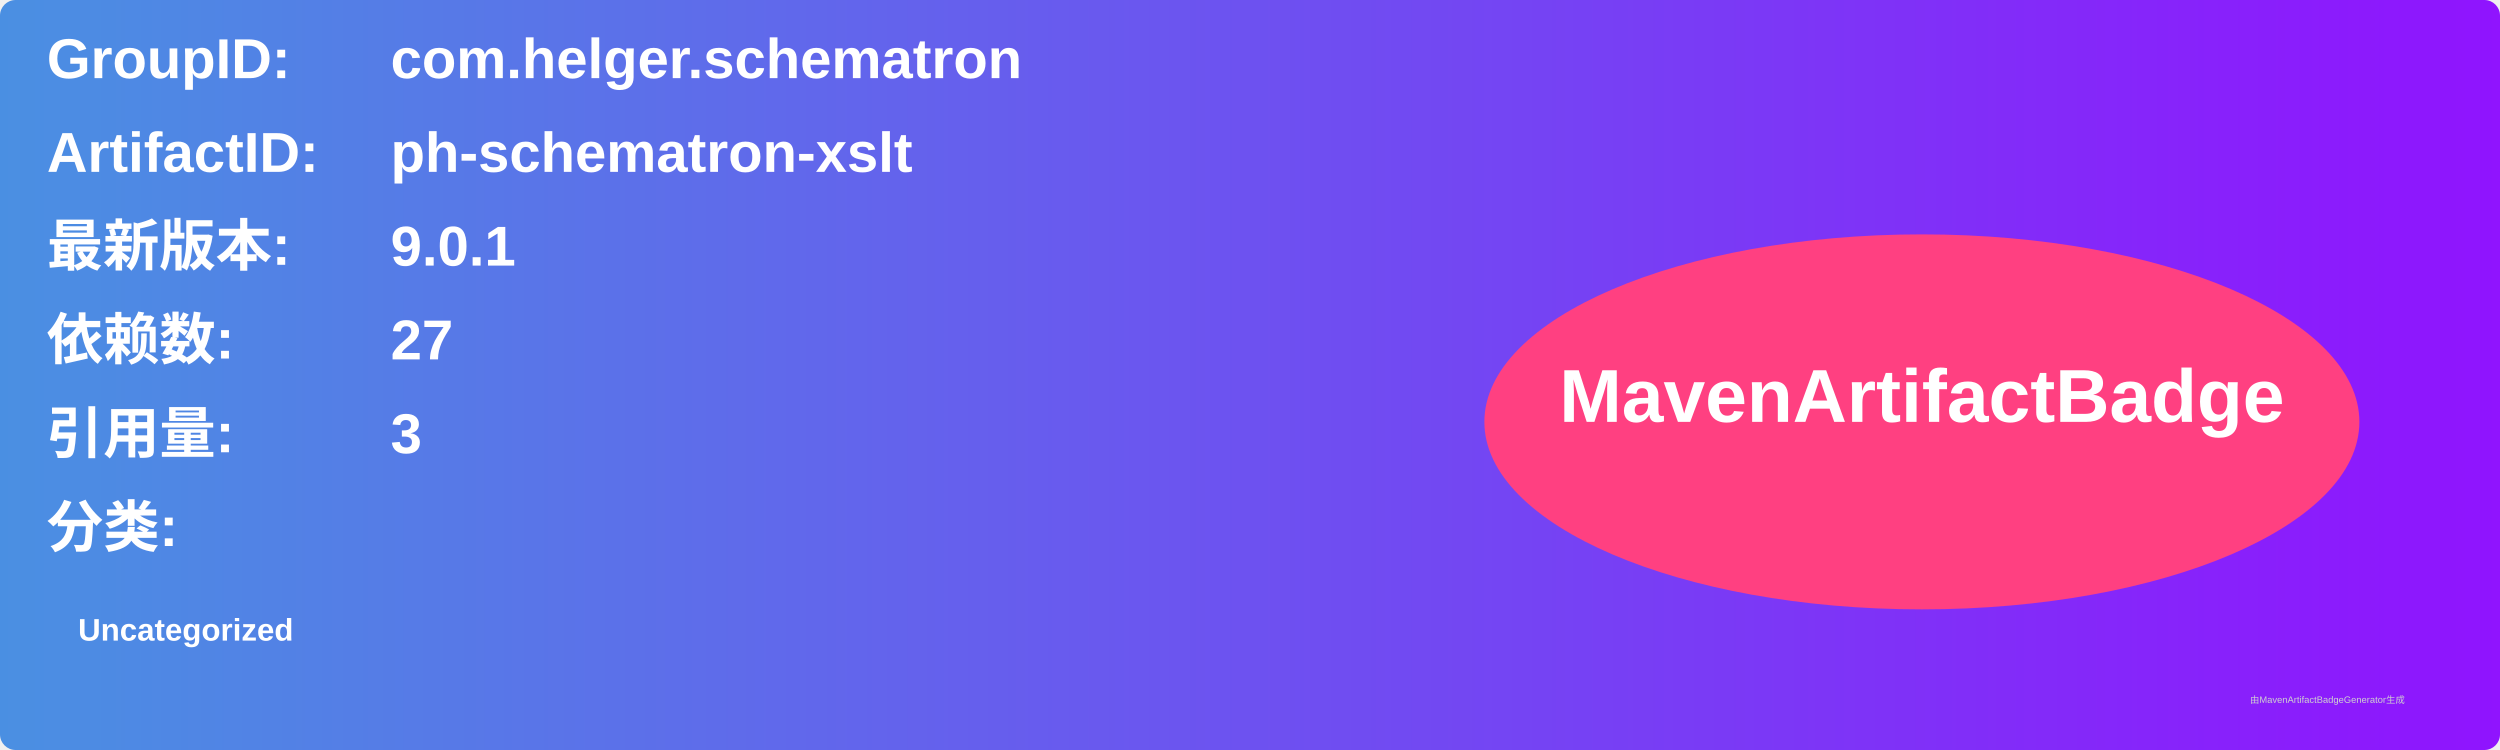
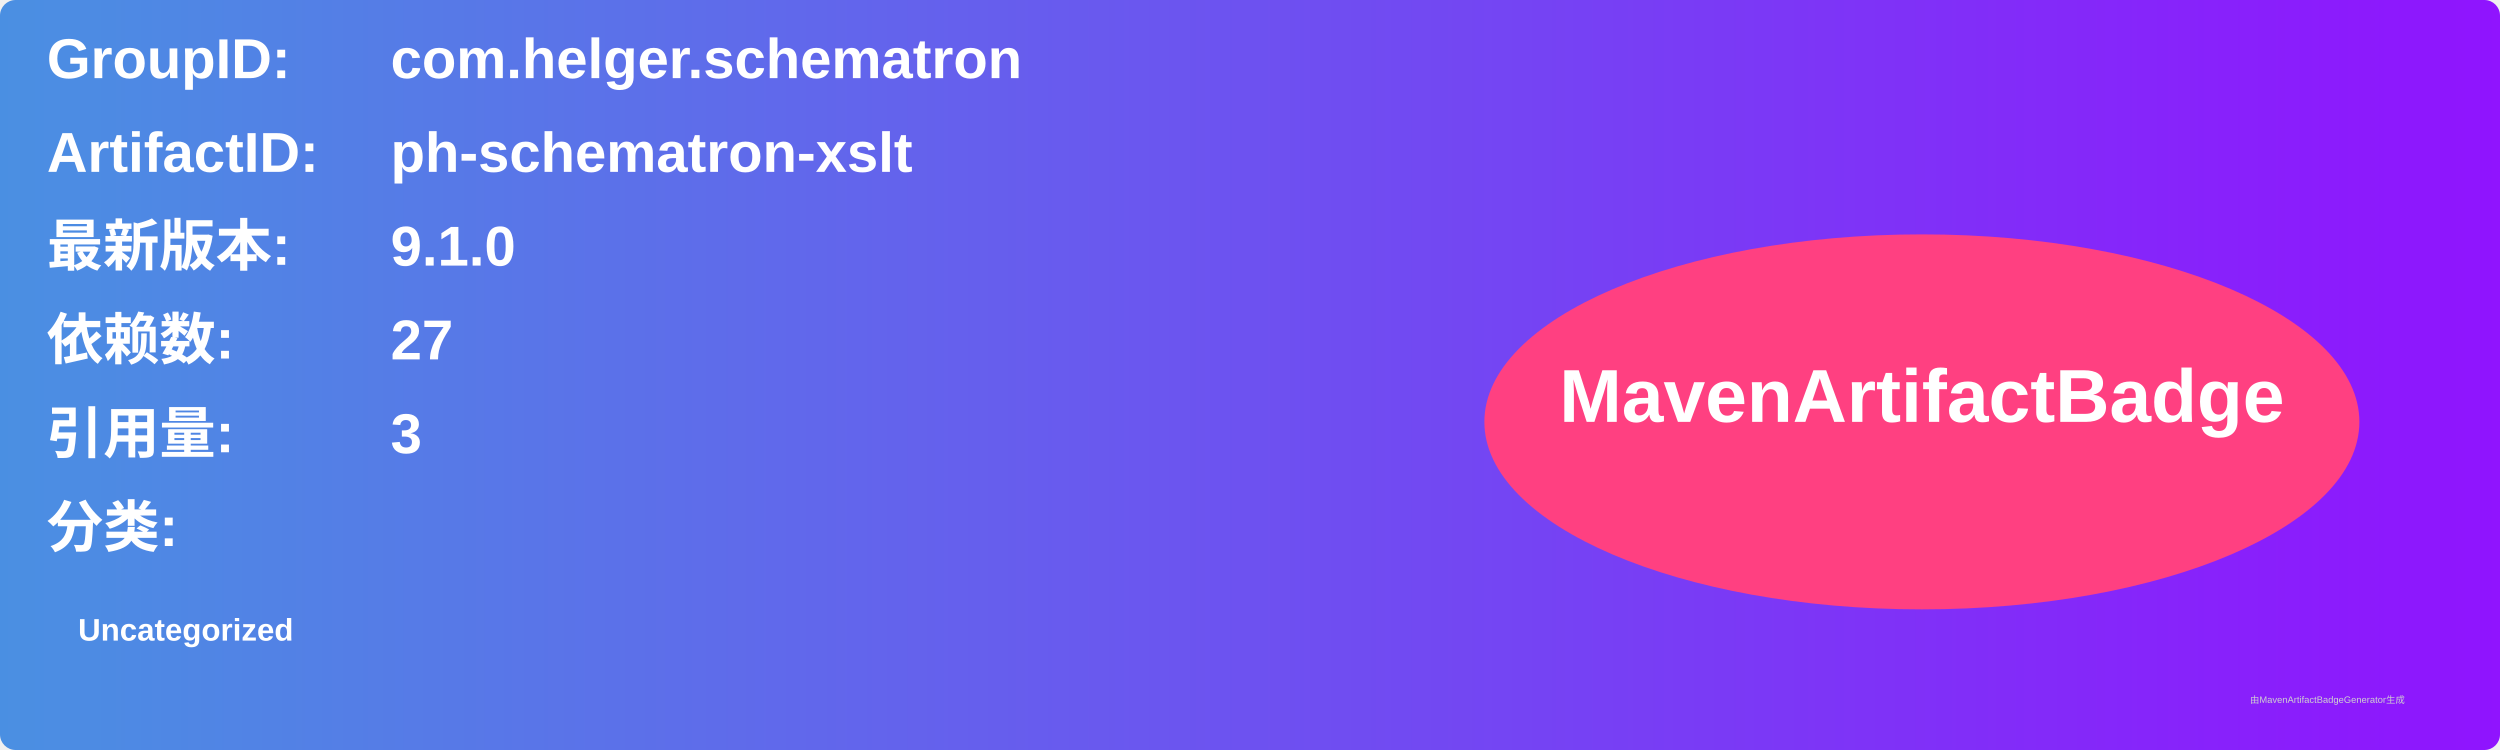
<svg xmlns="http://www.w3.org/2000/svg" width="800" height="240" viewBox="0 0 800 240">
  <linearGradient id="grad" x1="0%" y1="0%" x2="100%" y2="0%">
    <stop offset="0%" stop-color="#4a90e2" />
    <stop offset="100%" stop-color="#9013fe" />
  </linearGradient>
  <rect width="100%" height="100%" rx="5" ry="5" fill="url(#grad)" />
  <g transform="translate(15, 15)">
    <text x="0" y="10" font-family="Arial" font-size="18" fill="white" font-weight="bold" width="260">GroupID:</text>
    <text x="110" y="10" font-family="Arial" font-size="18" fill="white" font-weight="bold" width="460">com.helger.schematron</text>
    <text x="0" y="40" font-family="Arial" font-size="18" fill="white" font-weight="bold" width="260">ArtifactID:</text>
    <text x="110" y="40" font-family="Arial" font-size="18" fill="white" font-weight="bold" width="460">ph-schematron-xslt</text>
    <text x="0" y="70" font-family="Arial" font-size="18" fill="white" font-weight="bold">最新版本:</text>
    <text x="110" y="70" font-family="Arial" font-size="18" fill="white" font-weight="bold">
-       <tspan font-weight="bold">9.0.1</tspan>
+       <tspan font-weight="bold">9.1.0</tspan>
    </text>
    <text x="0" y="100" font-family="Arial" font-size="18" fill="white" font-weight="bold">依赖数: </text>
    <text x="110" y="100" font-family="Arial" font-size="18" fill="white">
      <tspan font-weight="bold">27</tspan>
    </text>
    <text x="0" y="130" font-family="Arial" font-size="18" fill="white" font-weight="bold">引用量: </text>
    <text x="110" y="130" font-family="Arial" font-size="18" fill="white">
      <tspan font-weight="bold">3</tspan>
    </text>
    <text x="0" y="160" font-family="Arial" font-size="18" fill="white" font-weight="bold">分类:</text>
    <text x="10" y="190" font-family="Arial" font-size="10" fill="white">
      <tspan font-weight="bold">Uncategorized</tspan>
    </text>
    <ellipse cx="600" cy="120" rx="140" ry="60" fill="#ff4081" />
    <text x="600" y="120" text-anchor="middle" font-family="Arial" font-size="24" fill="white" font-weight="bold">MavenArtifactBadge</text>
  </g>
  <text x="720" y="225" font-family="Arial" font-size="3" fill="#d0d0d0">由MavenArtifactBadgeGenerator生成</text>
</svg>
